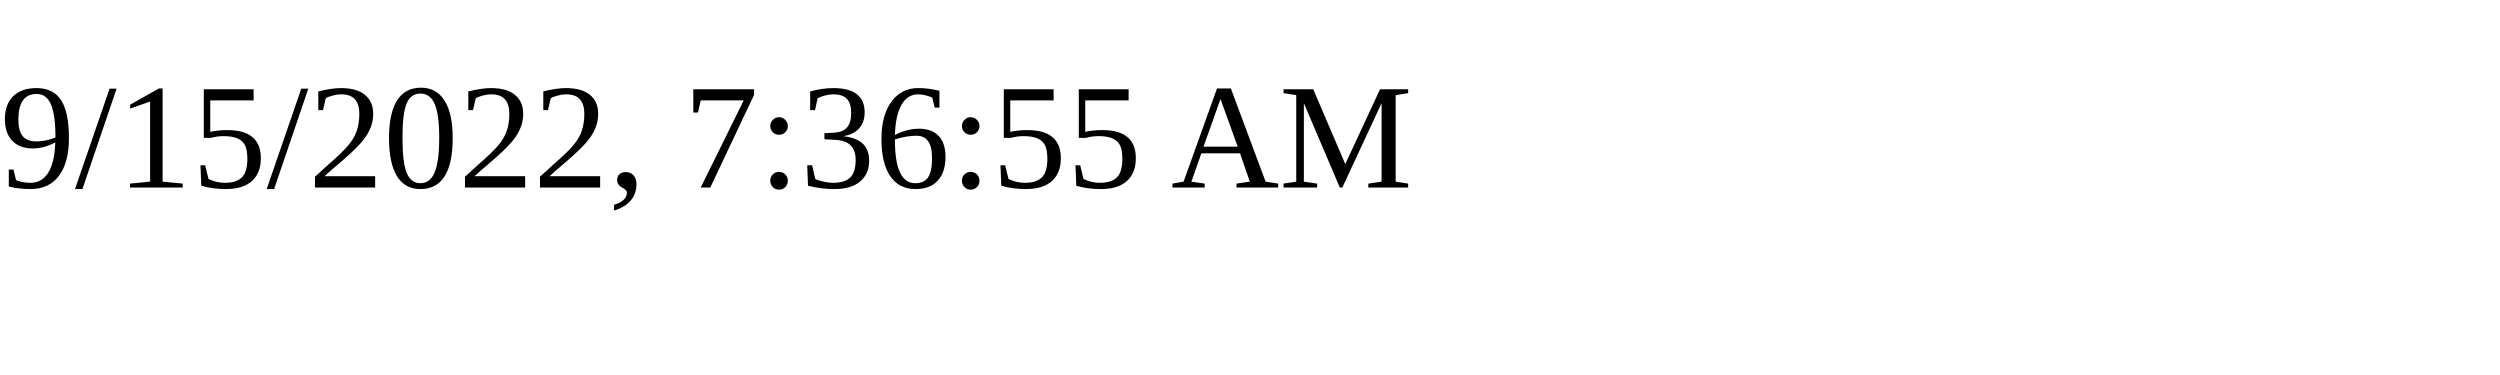
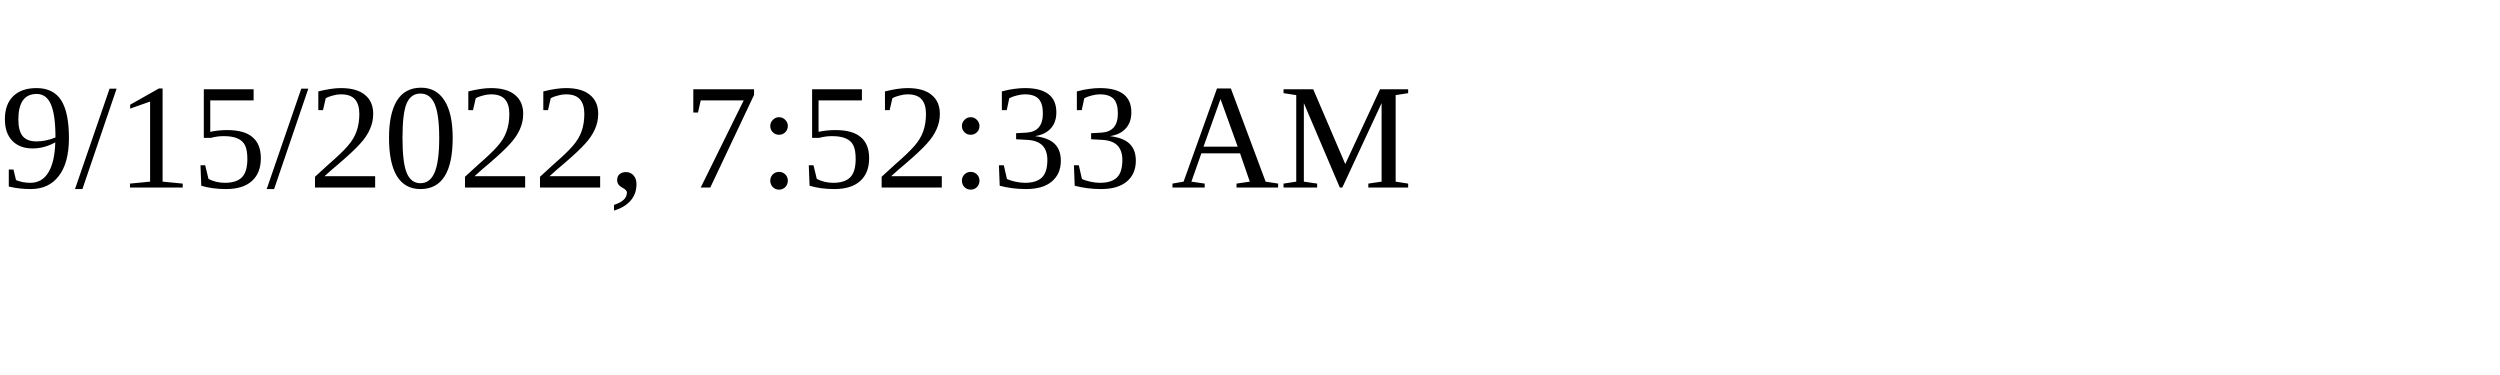
<svg xmlns="http://www.w3.org/2000/svg" height="30" width="200">
-   <text x="0" y="15">9/15/2022, 7:36:55 AM</text>
+   <text x="0" y="15">9/15/2022, 7:52:33 AM</text>
</svg>
